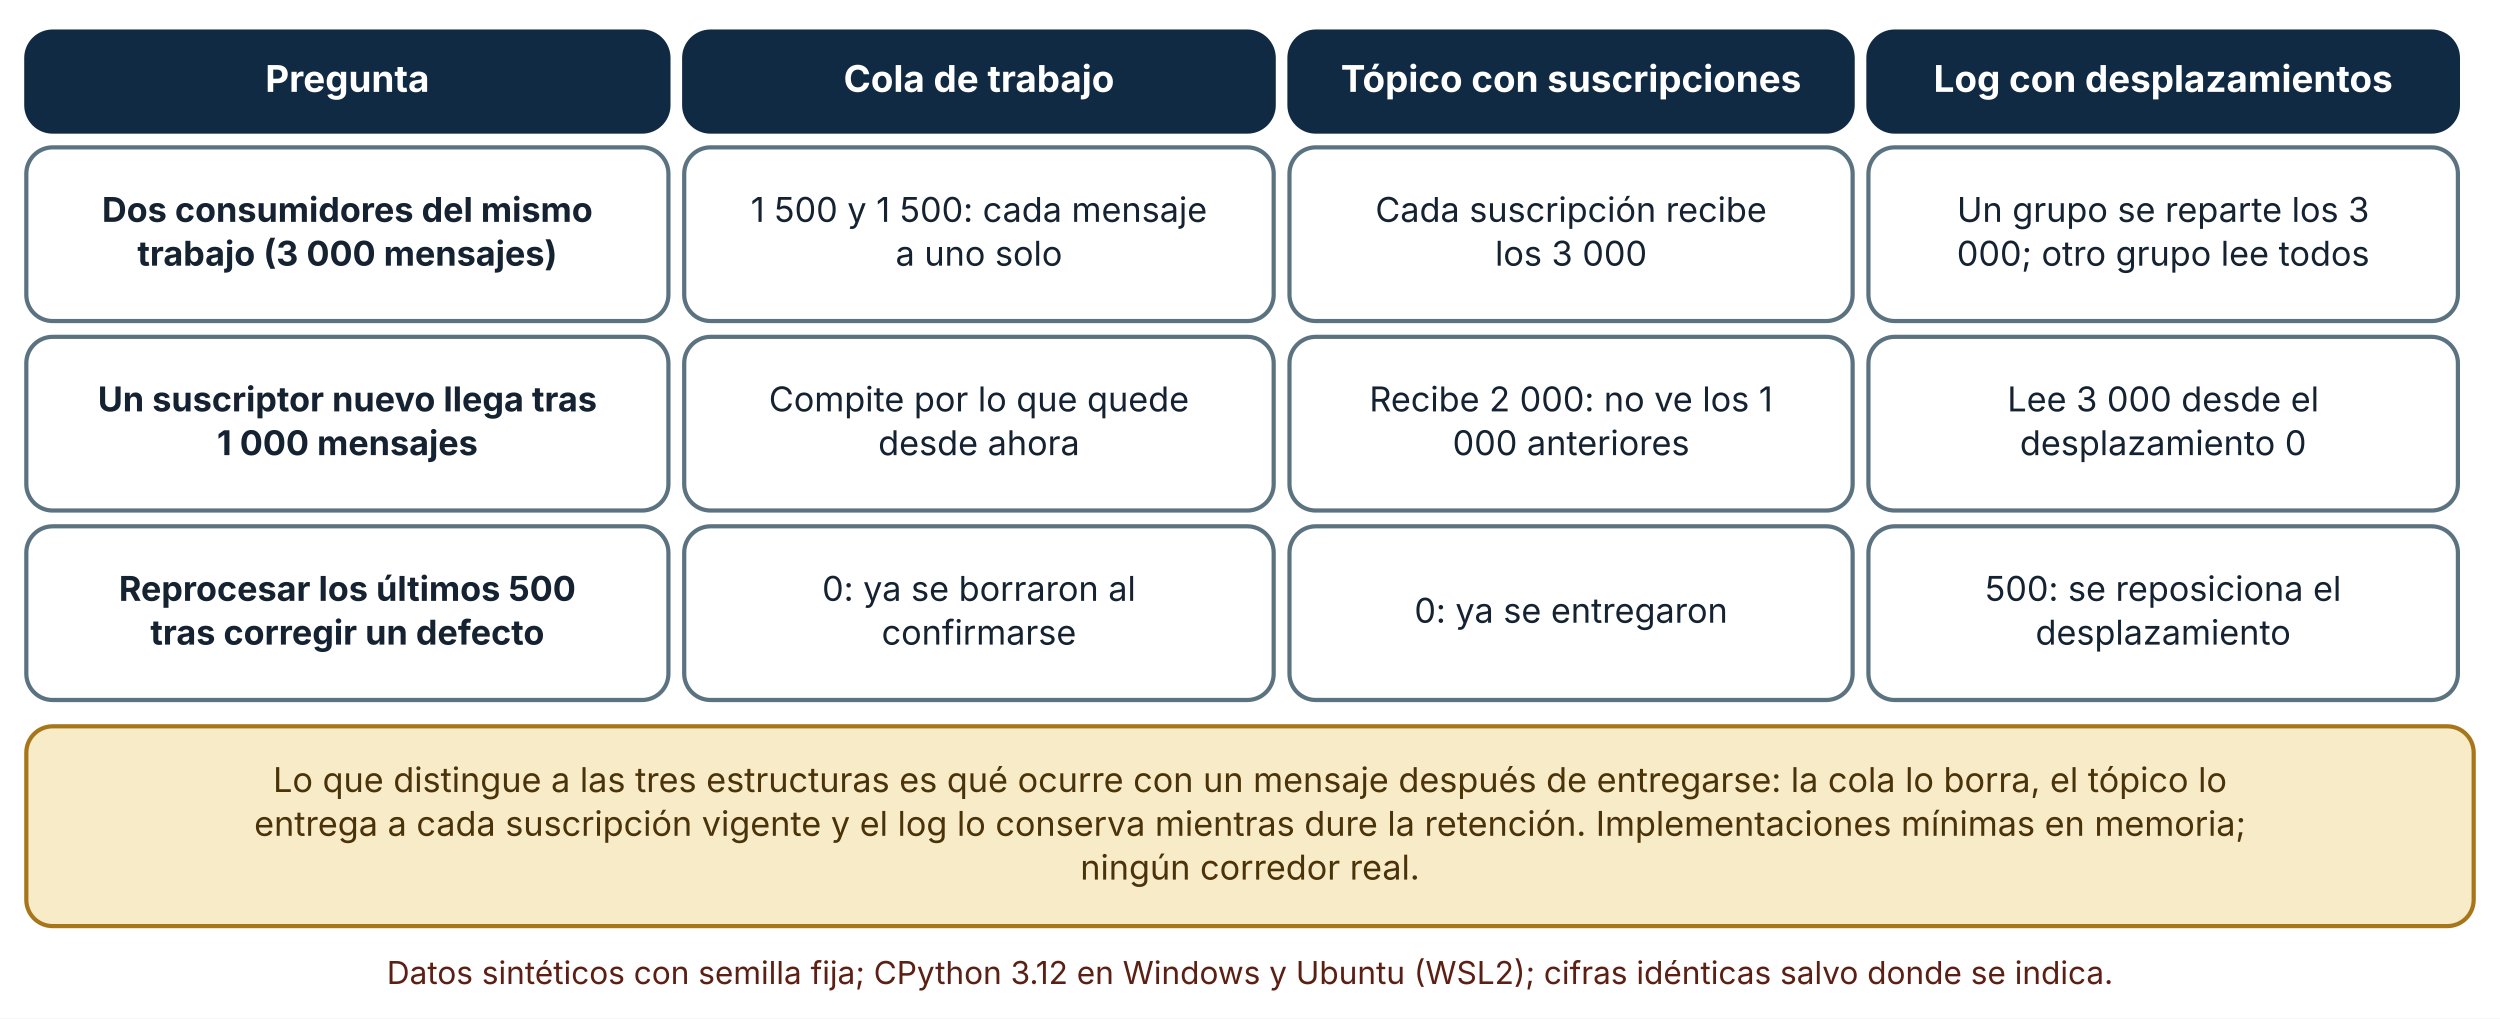
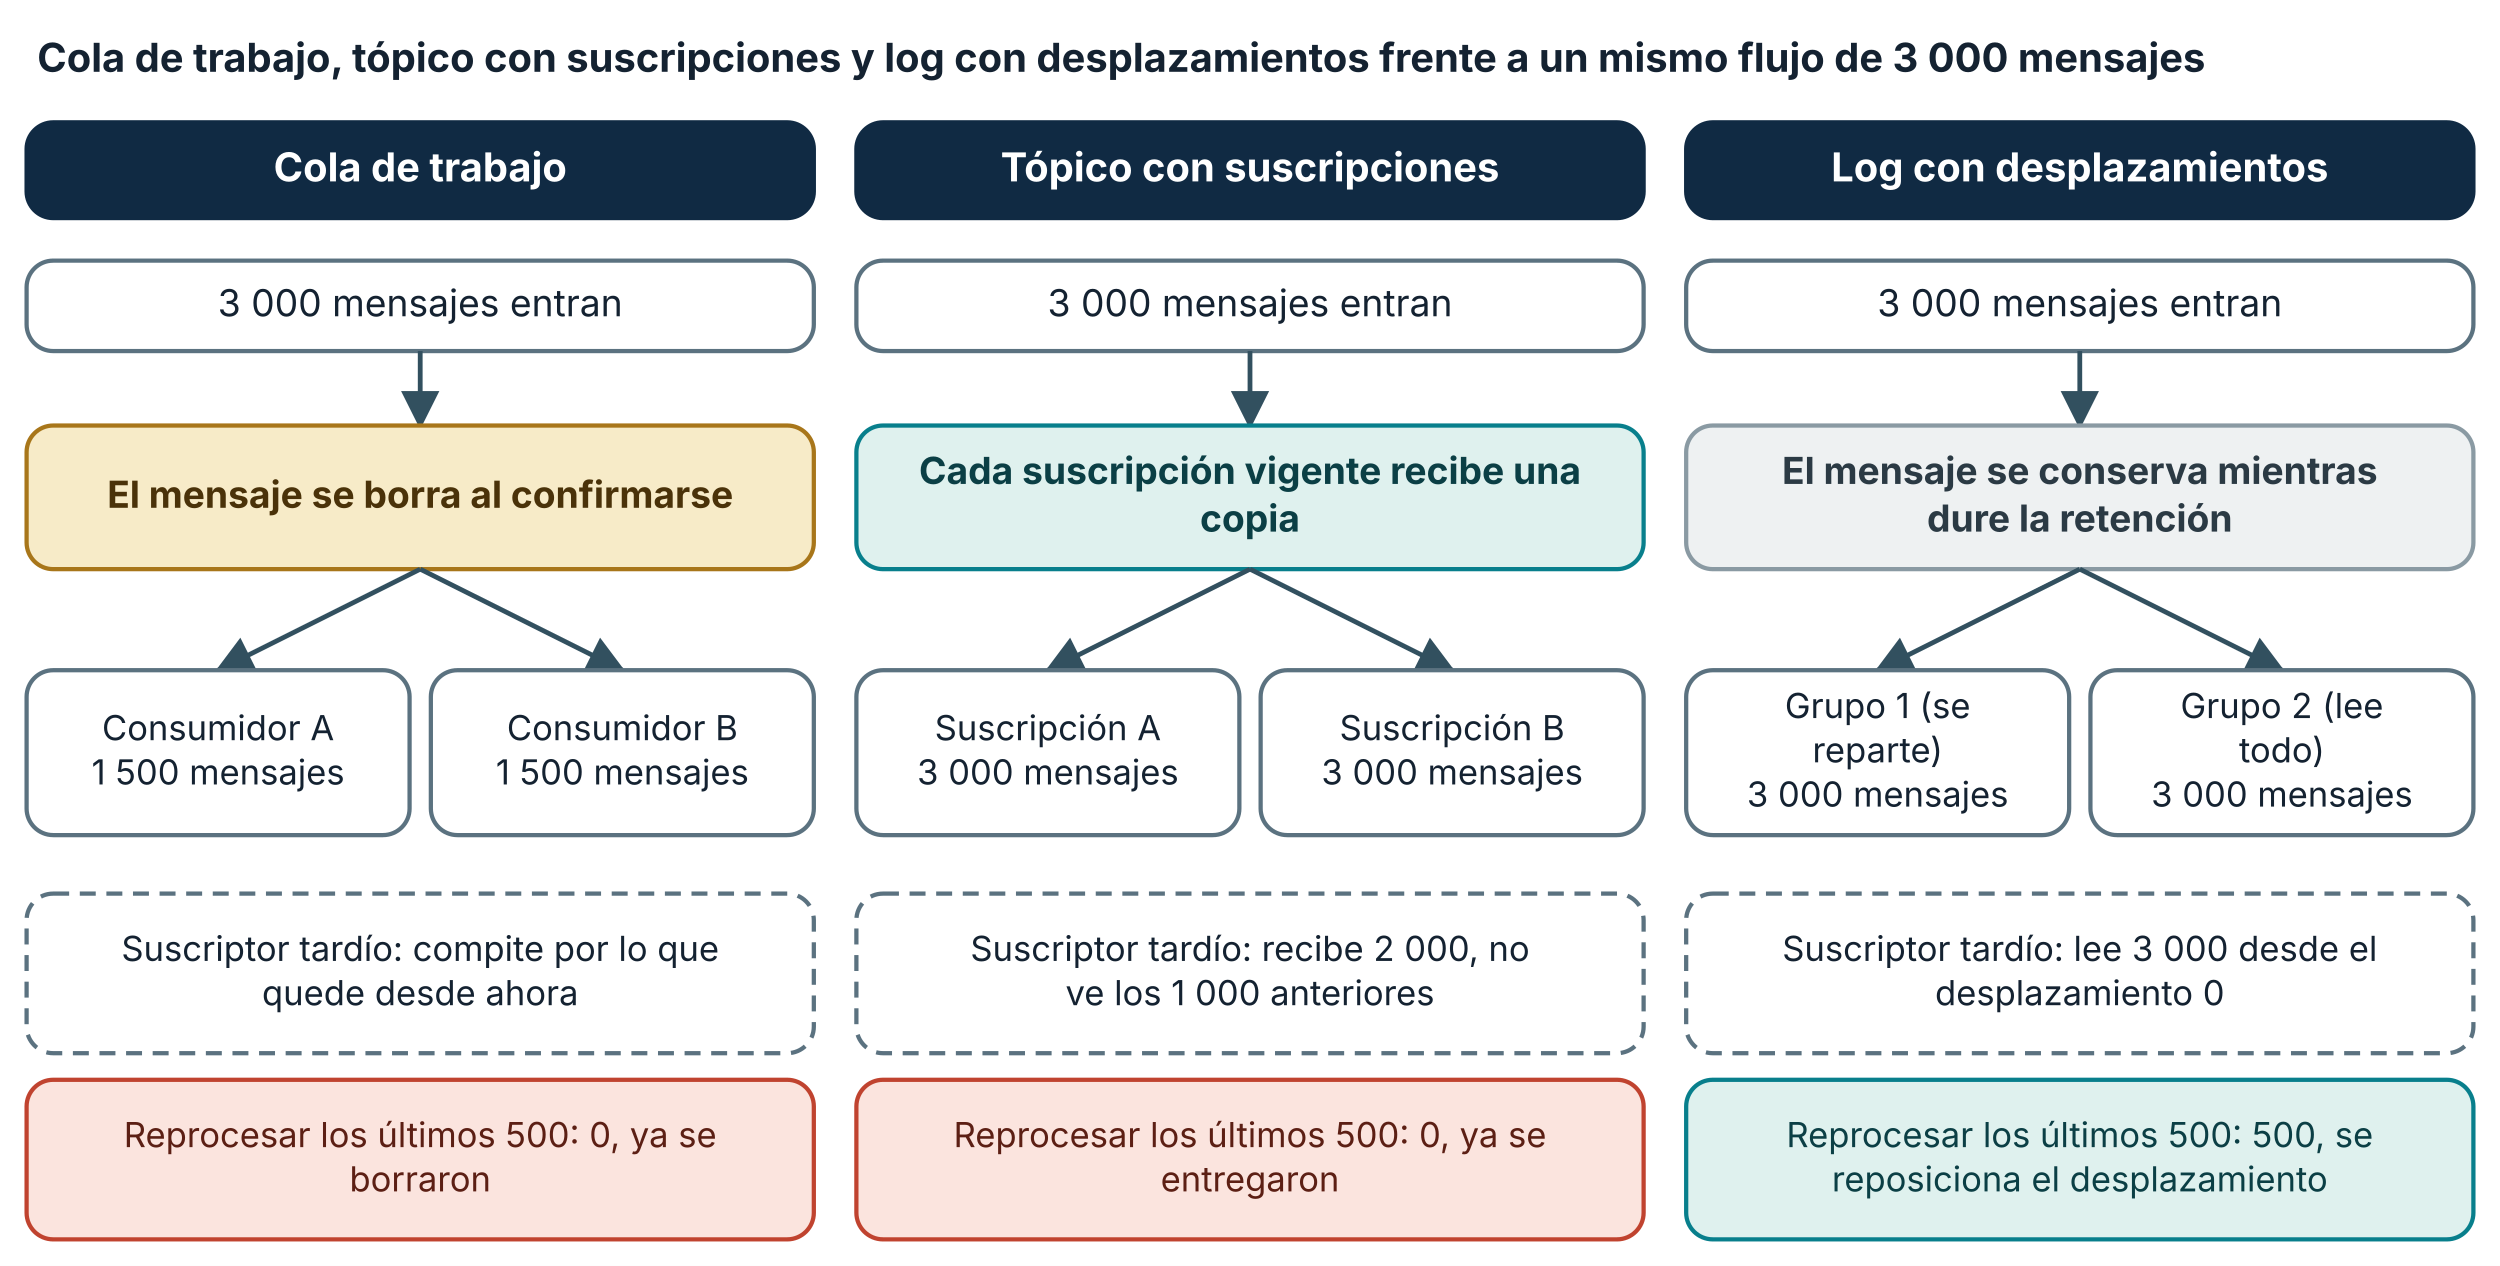
- <svg xmlns="http://www.w3.org/2000/svg" viewBox="0 0 950 387" width="950" height="387" role="img" aria-labelledby="t d" font-family="Inter, 'Segoe UI', system-ui, -apple-system, sans-serif">
+ <svg xmlns="http://www.w3.org/2000/svg" viewBox="0 0 940 476" width="940" height="476" role="img" aria-labelledby="t d" font-family="Inter, 'Segoe UI', system-ui, -apple-system, sans-serif">
  <defs>
    <marker id="arrow" viewBox="0 0 10 10" refX="9" refY="5" markerWidth="8" markerHeight="8" orient="auto-start-reverse">
      <path d="M0,0 L10,5 L0,10 z" fill="#32505f" />
    </marker>
    <marker id="arrow-coral" viewBox="0 0 10 10" refX="9" refY="5" markerWidth="8" markerHeight="8" orient="auto-start-reverse">
      <path d="M0,0 L10,5 L0,10 z" fill="#c0432f" />
    </marker>
  </defs>
-   <rect width="950" height="387" fill="#ffffff" />
-   <rect x="10" y="12" width="244" height="38" rx="10" fill="#102a43" stroke="#102a43" stroke-width="1.6" />
-   <text x="132" y="34.92" font-size="14" text-anchor="middle" font-weight="700" fill="#ffffff">
-     <tspan x="132" dy="0">Pregunta</tspan>
+   <rect width="940" height="476" fill="#ffffff" />
+   <text x="14" y="27" font-size="15" text-anchor="start" font-weight="700" fill="#142231">
+     <tspan x="14" dy="0">Cola de trabajo, tópico con suscripciones y log con desplazamientos frente a un mismo flujo de 3 000 mensajes</tspan>
  </text>
-   <rect x="260" y="12" width="224" height="38" rx="10" fill="#102a43" stroke="#102a43" stroke-width="1.6" />
-   <text x="372" y="34.92" font-size="14" text-anchor="middle" font-weight="700" fill="#ffffff">
-     <tspan x="372" dy="0">Cola de trabajo</tspan>
+   <rect x="10" y="46" width="296" height="36" rx="10" fill="#102a43" stroke="#102a43" stroke-width="1.6" />
+   <text x="158" y="68.2" font-size="15" text-anchor="middle" font-weight="700" fill="#ffffff">
+     <tspan x="158" dy="0">Cola de trabajo</tspan>
  </text>
-   <rect x="490" y="12" width="214" height="38" rx="10" fill="#102a43" stroke="#102a43" stroke-width="1.6" />
-   <text x="597" y="34.92" font-size="14" text-anchor="middle" font-weight="700" fill="#ffffff">
-     <tspan x="597" dy="0">Tópico con suscripciones</tspan>
+   <rect x="10" y="98" width="296" height="34" rx="10" fill="#ffffff" stroke="#5b7280" stroke-width="1.6" />
+   <text x="158" y="118.92" font-size="14" text-anchor="middle" font-weight="400" fill="#142231">
+     <tspan x="158" dy="0">3 000 mensajes entran</tspan>
  </text>
-   <rect x="710" y="12" width="224" height="38" rx="10" fill="#102a43" stroke="#102a43" stroke-width="1.6" />
-   <text x="822" y="34.92" font-size="14" text-anchor="middle" font-weight="700" fill="#ffffff">
-     <tspan x="822" dy="0">Log con desplazamientos</tspan>
+   <polyline points="158,132 158,160" fill="none" stroke="#32505f" stroke-width="1.8" marker-end="url(#arrow)" />
+   <rect x="10" y="160" width="296" height="54" rx="10" fill="#f7ebc8" stroke="#a8761a" stroke-width="1.6" />
+   <text x="158" y="190.92" font-size="14" text-anchor="middle" font-weight="700" fill="#4a3209">
+     <tspan x="158" dy="0">El mensaje se borra al confirmarse</tspan>
  </text>
-   <rect x="10" y="56" width="244" height="66" rx="10" fill="#ffffff" stroke="#5b7280" stroke-width="1.6" />
-   <text x="132" y="84.32" font-size="13" text-anchor="middle" font-weight="700" fill="#142231">
-     <tspan x="132" dy="0">Dos consumidores del mismo</tspan>
+   <polyline points="158,214 82,252" fill="none" stroke="#32505f" stroke-width="1.8" marker-end="url(#arrow)" />
+   <rect x="10" y="252" width="144" height="62" rx="10" fill="#ffffff" stroke="#5b7280" stroke-width="1.6" />
+   <text x="82" y="278.32" font-size="13" text-anchor="middle" font-weight="400" fill="#142231">
+     <tspan x="82" dy="0">Consumidor A</tspan>
  </text>
-   <text x="132" y="100.96" font-size="13" text-anchor="middle" font-weight="700" fill="#142231">
-     <tspan x="132" dy="0">trabajo (3 000 mensajes)</tspan>
+   <text x="82" y="294.96" font-size="13" text-anchor="middle" font-weight="400" fill="#142231">
+     <tspan x="82" dy="0">1 500 mensajes</tspan>
  </text>
-   <rect x="260" y="56" width="224" height="66" rx="10" fill="#ffffff" stroke="#5b7280" stroke-width="1.6" />
-   <text x="372" y="84.32" font-size="13" text-anchor="middle" font-weight="400" fill="#142231">
-     <tspan x="372" dy="0">1 500 y 1 500: cada mensaje</tspan>
+   <polyline points="158,214 234,252" fill="none" stroke="#32505f" stroke-width="1.8" marker-end="url(#arrow)" />
+   <rect x="162" y="252" width="144" height="62" rx="10" fill="#ffffff" stroke="#5b7280" stroke-width="1.6" />
+   <text x="234" y="278.32" font-size="13" text-anchor="middle" font-weight="400" fill="#142231">
+     <tspan x="234" dy="0">Consumidor B</tspan>
  </text>
-   <text x="372" y="100.96" font-size="13" text-anchor="middle" font-weight="400" fill="#142231">
-     <tspan x="372" dy="0">a uno solo</tspan>
+   <text x="234" y="294.96" font-size="13" text-anchor="middle" font-weight="400" fill="#142231">
+     <tspan x="234" dy="0">1 500 mensajes</tspan>
  </text>
-   <rect x="490" y="56" width="214" height="66" rx="10" fill="#ffffff" stroke="#5b7280" stroke-width="1.6" />
-   <text x="597" y="84.32" font-size="13" text-anchor="middle" font-weight="400" fill="#142231">
-     <tspan x="597" dy="0">Cada suscripción recibe</tspan>
+   <rect x="10" y="336" width="296" height="60" rx="10" fill="#ffffff" stroke="#5b7280" stroke-width="1.6" stroke-dasharray="6 4" />
+   <text x="158" y="361.32" font-size="13" text-anchor="middle" font-weight="400" fill="#142231">
+     <tspan x="158" dy="0">Suscriptor tardío: compite por lo que</tspan>
  </text>
-   <text x="597" y="100.96" font-size="13" text-anchor="middle" font-weight="400" fill="#142231">
-     <tspan x="597" dy="0">los 3 000</tspan>
+   <text x="158" y="377.96" font-size="13" text-anchor="middle" font-weight="400" fill="#142231">
+     <tspan x="158" dy="0">quede desde ahora</tspan>
  </text>
-   <rect x="710" y="56" width="224" height="66" rx="10" fill="#ffffff" stroke="#5b7280" stroke-width="1.6" />
-   <text x="822" y="84.32" font-size="13" text-anchor="middle" font-weight="400" fill="#142231">
-     <tspan x="822" dy="0">Un grupo se reparte los 3</tspan>
+   <rect x="10" y="406" width="296" height="60" rx="10" fill="#fbe4de" stroke="#c0432f" stroke-width="1.6" />
+   <text x="158" y="431.32" font-size="13" text-anchor="middle" font-weight="400" fill="#5c1f14">
+     <tspan x="158" dy="0">Reprocesar los últimos 500: 0, ya se</tspan>
  </text>
-   <text x="822" y="100.96" font-size="13" text-anchor="middle" font-weight="400" fill="#142231">
-     <tspan x="822" dy="0">000; otro grupo lee todos</tspan>
+   <text x="158" y="447.96" font-size="13" text-anchor="middle" font-weight="400" fill="#5c1f14">
+     <tspan x="158" dy="0">borraron</tspan>
  </text>
-   <rect x="10" y="128" width="244" height="66" rx="10" fill="#ffffff" stroke="#5b7280" stroke-width="1.6" />
-   <text x="132" y="156.32" font-size="13" text-anchor="middle" font-weight="700" fill="#142231">
-     <tspan x="132" dy="0">Un suscriptor nuevo llega tras</tspan>
+   <rect x="322" y="46" width="296" height="36" rx="10" fill="#102a43" stroke="#102a43" stroke-width="1.6" />
+   <text x="470" y="68.2" font-size="15" text-anchor="middle" font-weight="700" fill="#ffffff">
+     <tspan x="470" dy="0">Tópico con suscripciones</tspan>
  </text>
-   <text x="132" y="172.96" font-size="13" text-anchor="middle" font-weight="700" fill="#142231">
-     <tspan x="132" dy="0">1 000 mensajes</tspan>
+   <rect x="322" y="98" width="296" height="34" rx="10" fill="#ffffff" stroke="#5b7280" stroke-width="1.6" />
+   <text x="470" y="118.92" font-size="14" text-anchor="middle" font-weight="400" fill="#142231">
+     <tspan x="470" dy="0">3 000 mensajes entran</tspan>
  </text>
-   <rect x="260" y="128" width="224" height="66" rx="10" fill="#ffffff" stroke="#5b7280" stroke-width="1.6" />
-   <text x="372" y="156.32" font-size="13" text-anchor="middle" font-weight="400" fill="#142231">
-     <tspan x="372" dy="0">Compite por lo que quede</tspan>
+   <polyline points="470,132 470,160" fill="none" stroke="#32505f" stroke-width="1.8" marker-end="url(#arrow)" />
+   <rect x="322" y="160" width="296" height="54" rx="10" fill="#dff1ee" stroke="#087f8c" stroke-width="1.6" />
+   <text x="470" y="181.96" font-size="14" text-anchor="middle" font-weight="700" fill="#0b3f45">
+     <tspan x="470" dy="0">Cada suscripción vigente recibe una</tspan>
  </text>
-   <text x="372" y="172.96" font-size="13" text-anchor="middle" font-weight="400" fill="#142231">
-     <tspan x="372" dy="0">desde ahora</tspan>
+   <text x="470" y="199.88" font-size="14" text-anchor="middle" font-weight="700" fill="#0b3f45">
+     <tspan x="470" dy="0">copia</tspan>
  </text>
-   <rect x="490" y="128" width="214" height="66" rx="10" fill="#ffffff" stroke="#5b7280" stroke-width="1.6" />
-   <text x="597" y="156.32" font-size="13" text-anchor="middle" font-weight="400" fill="#142231">
-     <tspan x="597" dy="0">Recibe 2 000: no ve los 1</tspan>
+   <polyline points="470,214 394,252" fill="none" stroke="#32505f" stroke-width="1.8" marker-end="url(#arrow)" />
+   <rect x="322" y="252" width="144" height="62" rx="10" fill="#ffffff" stroke="#5b7280" stroke-width="1.6" />
+   <text x="394" y="278.32" font-size="13" text-anchor="middle" font-weight="400" fill="#142231">
+     <tspan x="394" dy="0">Suscripción A</tspan>
  </text>
-   <text x="597" y="172.96" font-size="13" text-anchor="middle" font-weight="400" fill="#142231">
-     <tspan x="597" dy="0">000 anteriores</tspan>
+   <text x="394" y="294.96" font-size="13" text-anchor="middle" font-weight="400" fill="#142231">
+     <tspan x="394" dy="0">3 000 mensajes</tspan>
  </text>
-   <rect x="710" y="128" width="224" height="66" rx="10" fill="#ffffff" stroke="#5b7280" stroke-width="1.6" />
-   <text x="822" y="156.32" font-size="13" text-anchor="middle" font-weight="400" fill="#142231">
-     <tspan x="822" dy="0">Lee 3 000 desde el</tspan>
+   <polyline points="470,214 546,252" fill="none" stroke="#32505f" stroke-width="1.8" marker-end="url(#arrow)" />
+   <rect x="474" y="252" width="144" height="62" rx="10" fill="#ffffff" stroke="#5b7280" stroke-width="1.6" />
+   <text x="546" y="278.32" font-size="13" text-anchor="middle" font-weight="400" fill="#142231">
+     <tspan x="546" dy="0">Suscripción B</tspan>
  </text>
-   <text x="822" y="172.96" font-size="13" text-anchor="middle" font-weight="400" fill="#142231">
-     <tspan x="822" dy="0">desplazamiento 0</tspan>
+   <text x="546" y="294.96" font-size="13" text-anchor="middle" font-weight="400" fill="#142231">
+     <tspan x="546" dy="0">3 000 mensajes</tspan>
  </text>
-   <rect x="10" y="200" width="244" height="66" rx="10" fill="#ffffff" stroke="#5b7280" stroke-width="1.6" />
-   <text x="132" y="228.32" font-size="13" text-anchor="middle" font-weight="700" fill="#142231">
-     <tspan x="132" dy="0">Reprocesar los últimos 500</tspan>
+   <rect x="322" y="336" width="296" height="60" rx="10" fill="#ffffff" stroke="#5b7280" stroke-width="1.6" stroke-dasharray="6 4" />
+   <text x="470" y="361.32" font-size="13" text-anchor="middle" font-weight="400" fill="#142231">
+     <tspan x="470" dy="0">Suscriptor tardío: recibe 2 000, no</tspan>
  </text>
-   <text x="132" y="244.96" font-size="13" text-anchor="middle" font-weight="700" fill="#142231">
-     <tspan x="132" dy="0">tras corregir un defecto</tspan>
+   <text x="470" y="377.96" font-size="13" text-anchor="middle" font-weight="400" fill="#142231">
+     <tspan x="470" dy="0">ve los 1 000 anteriores</tspan>
  </text>
-   <rect x="260" y="200" width="224" height="66" rx="10" fill="#ffffff" stroke="#5b7280" stroke-width="1.6" />
-   <text x="372" y="228.32" font-size="13" text-anchor="middle" font-weight="400" fill="#142231">
-     <tspan x="372" dy="0">0: ya se borraron al</tspan>
+   <rect x="322" y="406" width="296" height="60" rx="10" fill="#fbe4de" stroke="#c0432f" stroke-width="1.6" />
+   <text x="470" y="431.32" font-size="13" text-anchor="middle" font-weight="400" fill="#5c1f14">
+     <tspan x="470" dy="0">Reprocesar los últimos 500: 0, ya se</tspan>
  </text>
-   <text x="372" y="244.96" font-size="13" text-anchor="middle" font-weight="400" fill="#142231">
-     <tspan x="372" dy="0">confirmarse</tspan>
+   <text x="470" y="447.96" font-size="13" text-anchor="middle" font-weight="400" fill="#5c1f14">
+     <tspan x="470" dy="0">entregaron</tspan>
  </text>
-   <rect x="490" y="200" width="214" height="66" rx="10" fill="#ffffff" stroke="#5b7280" stroke-width="1.6" />
-   <text x="597" y="236.64" font-size="13" text-anchor="middle" font-weight="400" fill="#142231">
-     <tspan x="597" dy="0">0: ya se entregaron</tspan>
+   <rect x="634" y="46" width="296" height="36" rx="10" fill="#102a43" stroke="#102a43" stroke-width="1.6" />
+   <text x="782" y="68.2" font-size="15" text-anchor="middle" font-weight="700" fill="#ffffff">
+     <tspan x="782" dy="0">Log con desplazamientos</tspan>
  </text>
-   <rect x="710" y="200" width="224" height="66" rx="10" fill="#ffffff" stroke="#5b7280" stroke-width="1.6" />
-   <text x="822" y="228.32" font-size="13" text-anchor="middle" font-weight="400" fill="#142231">
-     <tspan x="822" dy="0">500: se reposiciona el</tspan>
+   <rect x="634" y="98" width="296" height="34" rx="10" fill="#ffffff" stroke="#5b7280" stroke-width="1.6" />
+   <text x="782" y="118.92" font-size="14" text-anchor="middle" font-weight="400" fill="#142231">
+     <tspan x="782" dy="0">3 000 mensajes entran</tspan>
  </text>
-   <text x="822" y="244.96" font-size="13" text-anchor="middle" font-weight="400" fill="#142231">
-     <tspan x="822" dy="0">desplazamiento</tspan>
+   <polyline points="782,132 782,160" fill="none" stroke="#32505f" stroke-width="1.8" marker-end="url(#arrow)" />
+   <rect x="634" y="160" width="296" height="54" rx="10" fill="#eef1f2" stroke="#8a9aa3" stroke-width="1.6" />
+   <text x="782" y="181.96" font-size="14" text-anchor="middle" font-weight="700" fill="#2b3a44">
+     <tspan x="782" dy="0">El mensaje se conserva mientras</tspan>
  </text>
-   <rect x="10" y="276" width="930" height="75.92" rx="10" fill="#f7ebc8" stroke="#a8761a" stroke-width="1.6" />
-   <text x="475" y="300.96" font-size="13" text-anchor="middle" font-weight="400" fill="#4a3209">
-     <tspan x="475" dy="0">Lo que distingue a las tres estructuras es qué ocurre con un mensaje después de entregarse: la cola lo borra, el tópico lo</tspan>
+   <text x="782" y="199.88" font-size="14" text-anchor="middle" font-weight="700" fill="#2b3a44">
+     <tspan x="782" dy="0">dure la retención</tspan>
  </text>
-   <text x="475" y="317.6" font-size="13" text-anchor="middle" font-weight="400" fill="#4a3209">
-     <tspan x="475" dy="0">entrega a cada suscripción vigente y el log lo conserva mientras dure la retención. Implementaciones mínimas en memoria;</tspan>
+   <polyline points="782,214 706,252" fill="none" stroke="#32505f" stroke-width="1.8" marker-end="url(#arrow)" />
+   <rect x="634" y="252" width="144" height="62" rx="10" fill="#ffffff" stroke="#5b7280" stroke-width="1.6" />
+   <text x="706" y="270" font-size="13" text-anchor="middle" font-weight="400" fill="#142231">
+     <tspan x="706" dy="0">Grupo 1 (se</tspan>
  </text>
-   <text x="475" y="334.24" font-size="13" text-anchor="middle" font-weight="400" fill="#4a3209">
-     <tspan x="475" dy="0">ningún corredor real.</tspan>
+   <text x="706" y="286.64" font-size="13" text-anchor="middle" font-weight="400" fill="#142231">
+     <tspan x="706" dy="0">reparte)</tspan>
  </text>
-   <text x="475" y="373.92" font-size="12" text-anchor="middle" font-weight="400" fill="#5c1f14">
-     <tspan x="475" dy="0">Datos sintéticos con semilla fija; CPython 3.12 en Windows y Ubuntu (WSL2); cifras idénticas salvo donde se indica.</tspan>
+   <text x="706" y="303.28" font-size="13" text-anchor="middle" font-weight="400" fill="#142231">
+     <tspan x="706" dy="0">3 000 mensajes</tspan>
+   </text>
+   <polyline points="782,214 858,252" fill="none" stroke="#32505f" stroke-width="1.8" marker-end="url(#arrow)" />
+   <rect x="786" y="252" width="144" height="62" rx="10" fill="#ffffff" stroke="#5b7280" stroke-width="1.6" />
+   <text x="858" y="270" font-size="13" text-anchor="middle" font-weight="400" fill="#142231">
+     <tspan x="858" dy="0">Grupo 2 (lee</tspan>
+   </text>
+   <text x="858" y="286.64" font-size="13" text-anchor="middle" font-weight="400" fill="#142231">
+     <tspan x="858" dy="0">todo)</tspan>
+   </text>
+   <text x="858" y="303.28" font-size="13" text-anchor="middle" font-weight="400" fill="#142231">
+     <tspan x="858" dy="0">3 000 mensajes</tspan>
+   </text>
+   <rect x="634" y="336" width="296" height="60" rx="10" fill="#ffffff" stroke="#5b7280" stroke-width="1.6" stroke-dasharray="6 4" />
+   <text x="782" y="361.32" font-size="13" text-anchor="middle" font-weight="400" fill="#142231">
+     <tspan x="782" dy="0">Suscriptor tardío: lee 3 000 desde el</tspan>
+   </text>
+   <text x="782" y="377.96" font-size="13" text-anchor="middle" font-weight="400" fill="#142231">
+     <tspan x="782" dy="0">desplazamiento 0</tspan>
+   </text>
+   <rect x="634" y="406" width="296" height="60" rx="10" fill="#dff1ee" stroke="#087f8c" stroke-width="1.6" />
+   <text x="782" y="431.32" font-size="13" text-anchor="middle" font-weight="400" fill="#0b3f45">
+     <tspan x="782" dy="0">Reprocesar los últimos 500: 500, se</tspan>
+   </text>
+   <text x="782" y="447.96" font-size="13" text-anchor="middle" font-weight="400" fill="#0b3f45">
+     <tspan x="782" dy="0">reposiciona el desplazamiento</tspan>
  </text>
</svg>
